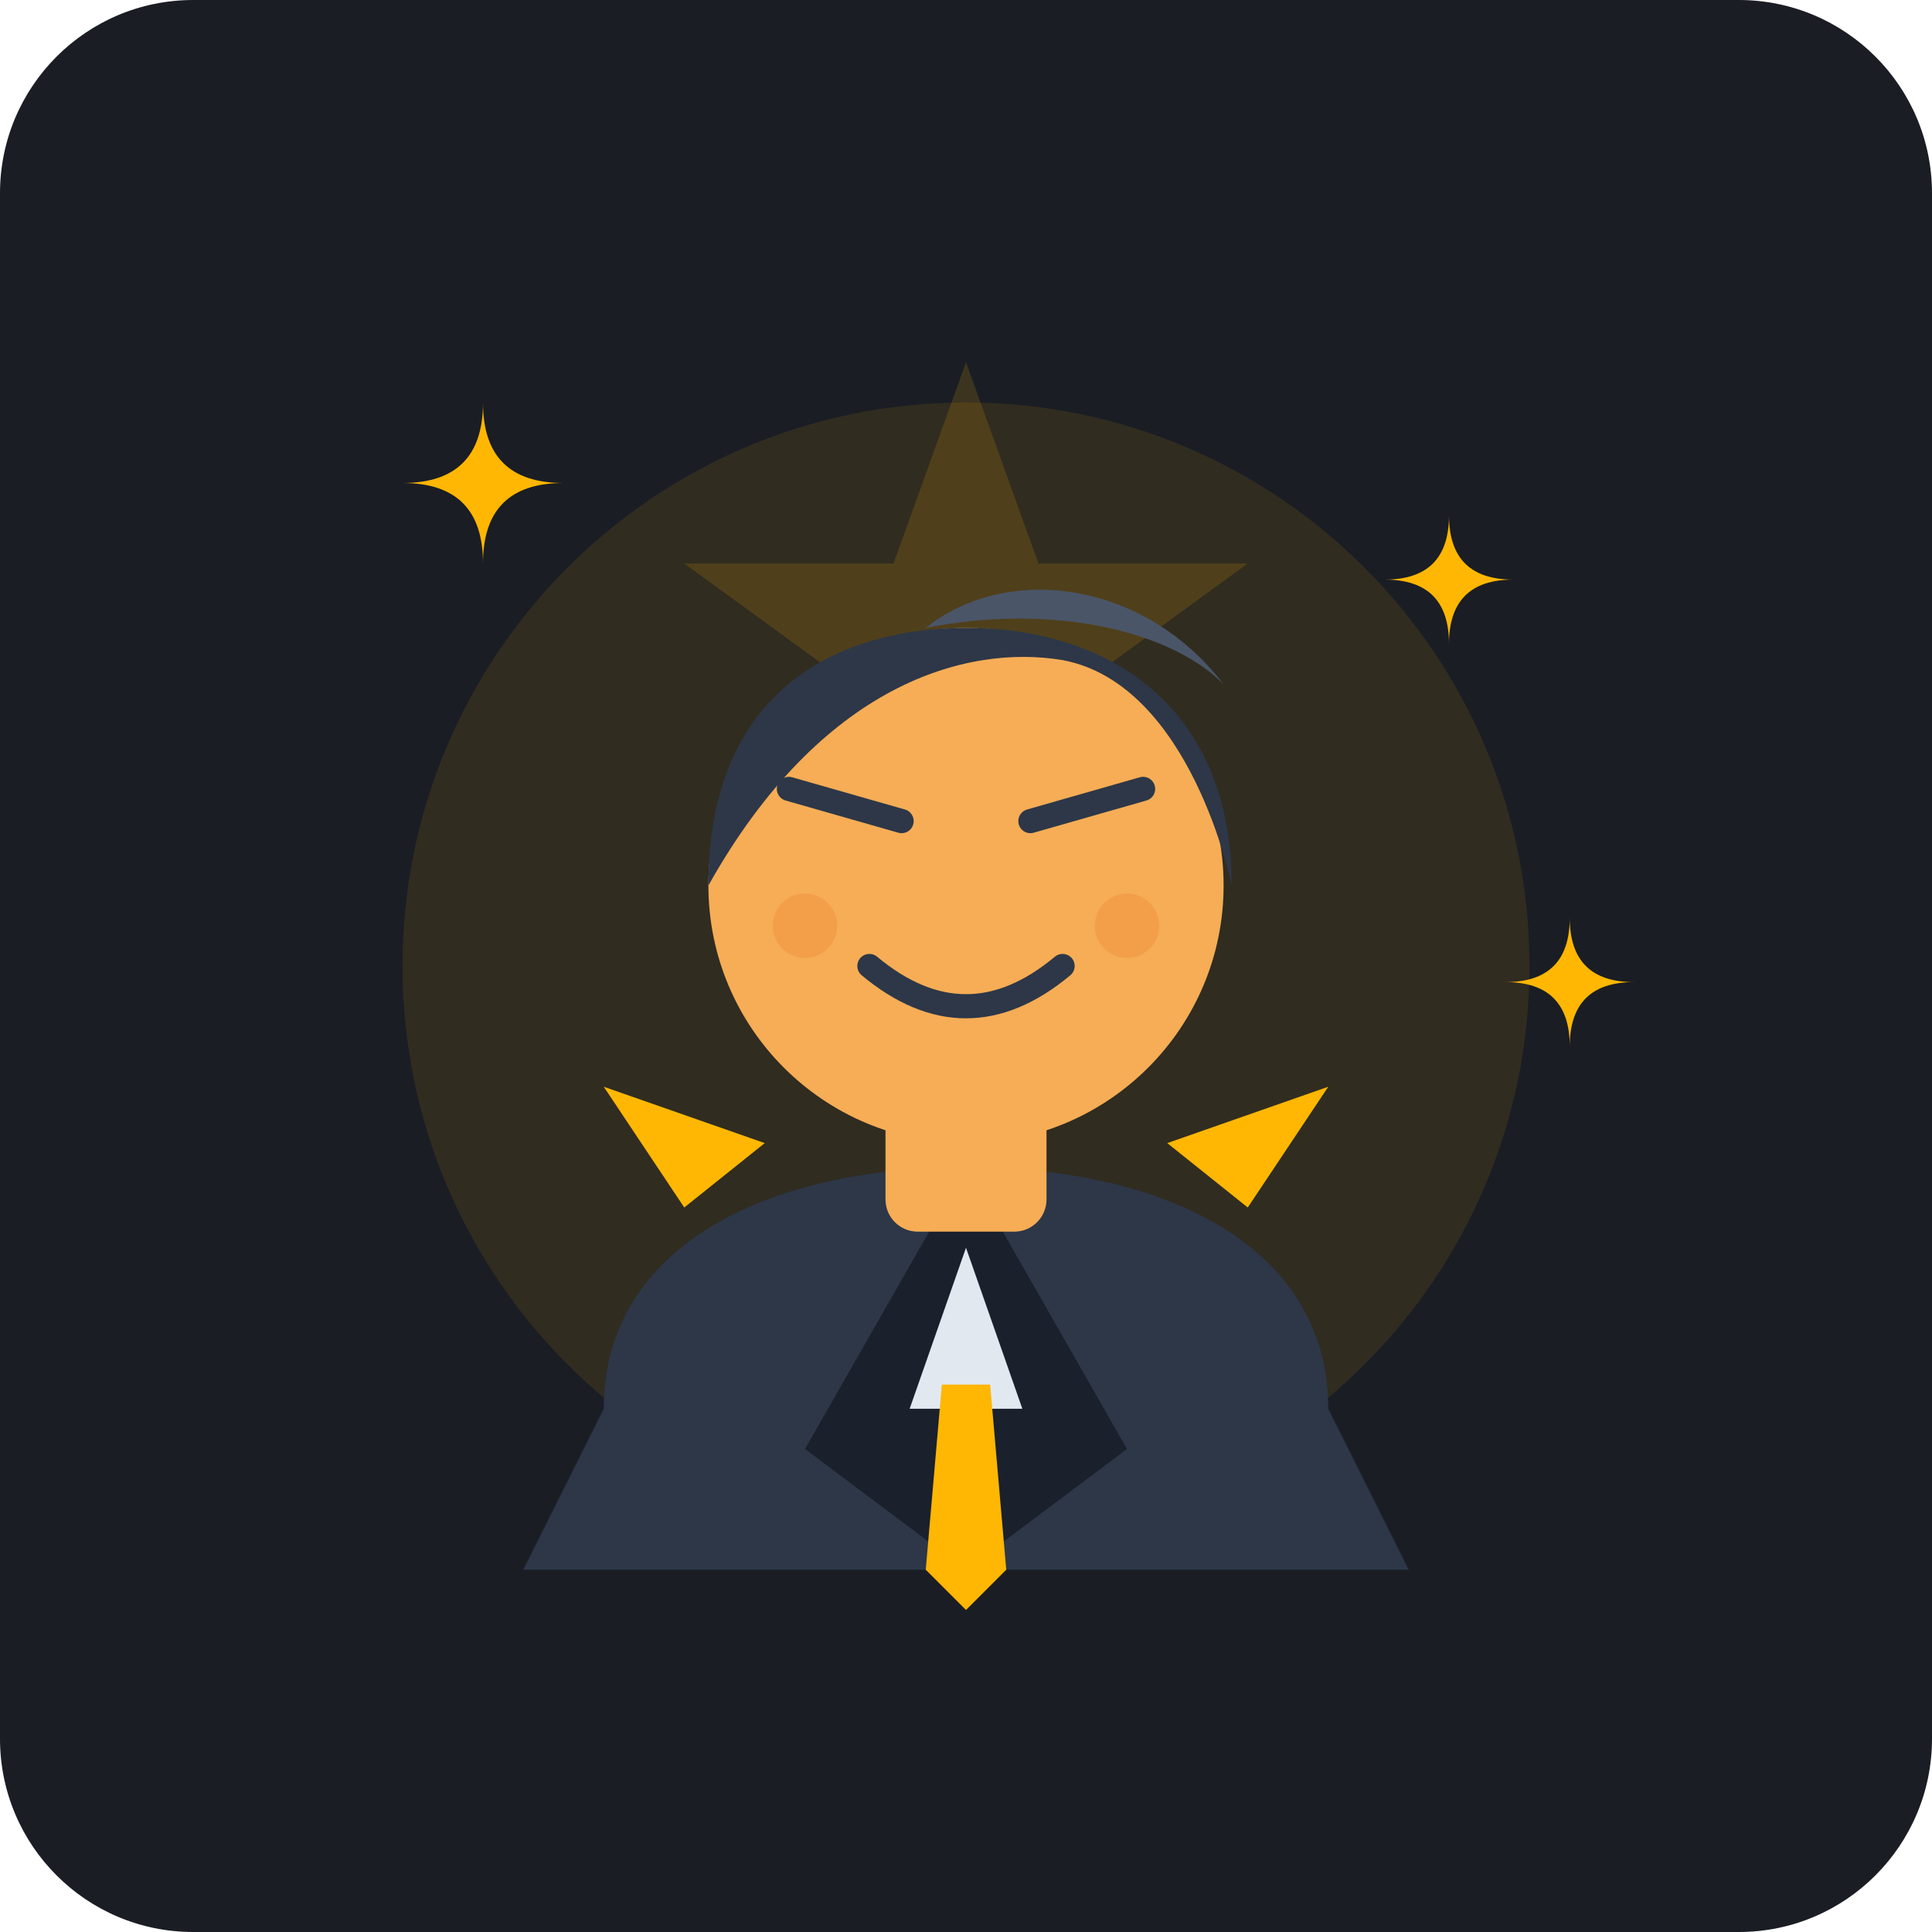
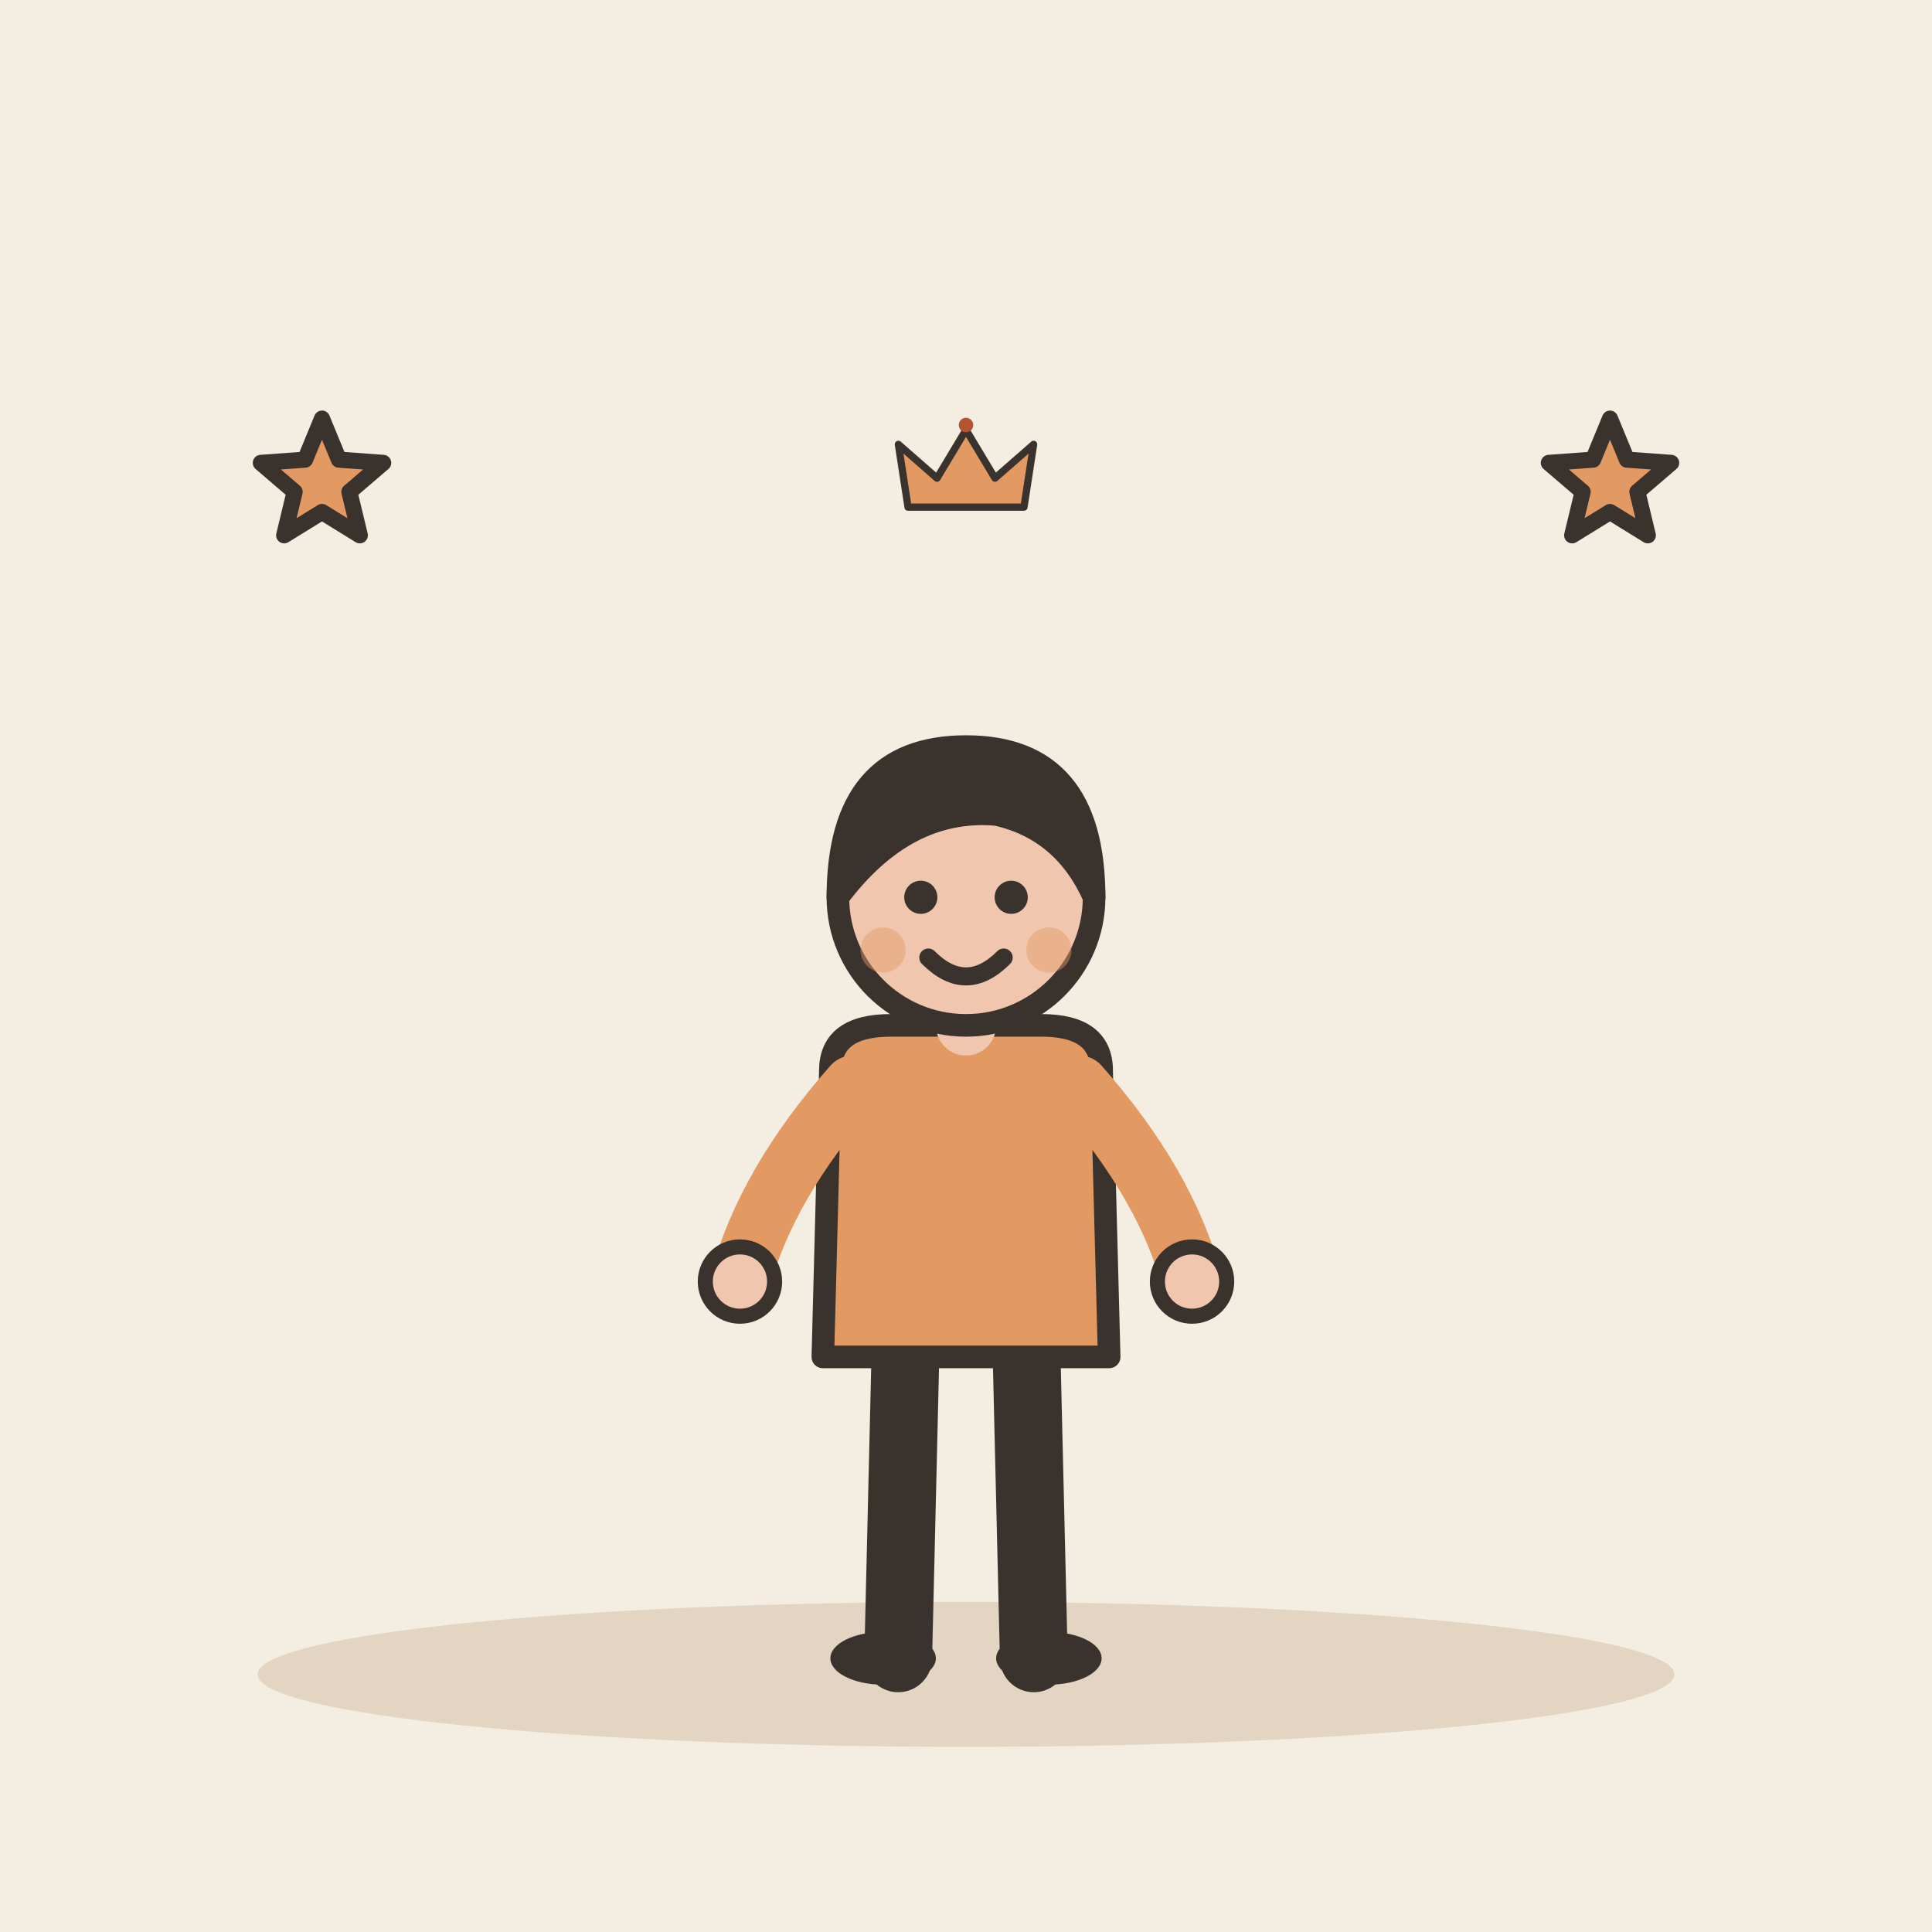
- <svg xmlns="http://www.w3.org/2000/svg" width="240" height="240" viewBox="0 0 240 240">
-   <rect width="240" height="240" rx="24" fill="#1A1D24" />
-   <circle cx="120" cy="120" r="70" fill="#FFB703" opacity="0.1" />
-   <path d="M120 45 L129 70 L155 70 L133 86 L142 111 L120 95 L98 111 L107 86 L85 70 L111 70 Z" fill="#FFB703" opacity="0.15" />
-   <g transform="translate(0, 10)">
-     <path d="M 75 165 C 75 145 95 135 120 135 C 145 135 165 145 165 165 L 175 185 L 65 185 Z" fill="#2D3748" />
-     <path d="M 120 135 L 100 170 L 120 185 L 140 170 Z" fill="#1A202C" />
-     <polygon points="120,145 113,165 127,165" fill="#E2E8F0" />
-     <polygon points="117,162 123,162 125,185 120,190 115,185" fill="#FFB703" />
-     <rect x="110" y="118" width="20" height="25" rx="4" fill="#F6AD55" />
-     <circle cx="120" cy="100" r="32" fill="#F6AD55" />
-     <path d="M 88 100 C 88 75 105 68 120 68 C 138 68 153 78 153 100 C 153 100 148 75 132 72 C 120 70 102 75 88 100 Z" fill="#2D3748" />
-     <path d="M 115 68 C 125 60 142 62 152 75 C 145 68 130 65 115 68 Z" fill="#4A5568" />
-     <path d="M 98 88 L 112 92" stroke="#2D3748" stroke-width="3" stroke-linecap="round" />
-     <path d="M 128 92 L 142 88" stroke="#2D3748" stroke-width="3" stroke-linecap="round" />
-     <path d="M 108 110 Q 120 120 132 110" fill="none" stroke="#2D3748" stroke-width="3" stroke-linecap="round" />
-     <circle cx="100" cy="105" r="4" fill="#ED8936" opacity="0.4" />
-     <circle cx="140" cy="105" r="4" fill="#ED8936" opacity="0.4" />
-     <path d="M 85 140 L 75 125 L 95 132 Z" fill="#FFB703" />
-     <path d="M 155 140 L 165 125 L 145 132 Z" fill="#FFB703" />
+ <svg xmlns="http://www.w3.org/2000/svg" viewBox="0 0 240 240" data-style="editorial">
+   <rect width="240" height="240" fill="#F4EDE2" />
+   <ellipse cx="120" cy="208" rx="88" ry="9" fill="#E3D5C1" />
+   <g transform="translate(120 206) scale(0.936 0.936)">
+     <path d="M-8 -42L-9 0" stroke="#3A332D" stroke-width="9" stroke-linecap="round" fill="none" />
+     <path d="M8 -42L9 0" stroke="#3A332D" stroke-width="9" stroke-linecap="round" fill="none" />
+     <ellipse cx="-11" cy="0" rx="7" ry="3.5" fill="#3A332D" />
+     <ellipse cx="11" cy="0" rx="7" ry="3.5" fill="#3A332D" />
+     <path d="M-18 -78Q-18 -84 -10 -84L10 -84Q18 -84 18 -78L19 -40L-19 -40Z" fill="#E39A62" stroke="#3A332D" stroke-width="3" stroke-linecap="round" stroke-linejoin="round" />
+     <path d="M-15 -76Q-26.5 -63 -30 -50" fill="none" stroke="#E39A62" stroke-width="8" stroke-linecap="round" stroke-linejoin="round" />
+     <circle cx="-30" cy="-50" r="4.6" fill="#F0C7AE" stroke="#3A332D" stroke-linecap="round" stroke-linejoin="round" stroke-width="2" />
+     <path d="M15 -76Q26.5 -63 30 -50" fill="none" stroke="#E39A62" stroke-width="8" stroke-linecap="round" stroke-linejoin="round" />
+     <circle cx="30" cy="-50" r="4.6" fill="#F0C7AE" stroke="#3A332D" stroke-linecap="round" stroke-linejoin="round" stroke-width="2" />
+     <path d="M0 -84L0 -88" stroke="#F0C7AE" stroke-width="8" stroke-linecap="round" fill="none" />
+     <circle cx="0" cy="-101" r="17" fill="#F0C7AE" stroke="#3A332D" stroke-width="3" stroke-linecap="round" stroke-linejoin="round" />
+     <path d="M-17 -101Q-17 -121 0 -121Q17 -121 17 -101Q13 -110 4 -112Q-8 -113 -17 -101Z" fill="#3A332D" stroke="#3A332D" stroke-width="3" stroke-linecap="round" stroke-linejoin="round" />
+     <circle cx="-6" cy="-101" r="2.2" fill="#3A332D" />
+     <circle cx="6" cy="-101" r="2.2" fill="#3A332D" />
+     <path d="M-5 -93Q0 -88 5 -93" fill="none" stroke="#3A332D" stroke-width="2.4" stroke-linecap="round" stroke-linejoin="round" />
+     <circle cx="-11" cy="-94" r="3" fill="#E39A62" opacity="0.45" />
+     <circle cx="11" cy="-94" r="3" fill="#E39A62" opacity="0.45" />
  </g>
-   <g fill="#FFB703">
-     <path d="M 60 70 Q 60 60 50 60 Q 60 60 60 50 Q 60 60 70 60 Q 60 60 60 70 Z" />
-     <path d="M 180 80 Q 180 72 172 72 Q 180 72 180 64 Q 180 72 188 72 Q 180 72 180 80 Z" />
-     <path d="M 195 130 Q 195 122 187 122 Q 195 122 195 114 Q 195 122 203 122 Q 195 122 195 130 Z" />
+   <g transform="translate(120 60) scale(0.3 0.3)">
+     <path d="M-24 10L-28 -16L-12 -2L0 -22L12 -2L28 -16L24 10Z" fill="#E39A62" stroke="#3A332D" stroke-width="3" stroke-linecap="round" stroke-linejoin="round" />
+     <circle cx="0" cy="-24" r="3" fill="#B4532F" />
  </g>
+   <path d="M40.0 52.0L42.1 57.1L47.6 57.5L43.4 61.1L44.7 66.5L40.0 63.6L35.3 66.5L36.6 61.1L32.4 57.5L37.9 57.1Z" fill="#E39A62" stroke="#3A332D" stroke-width="2" stroke-linecap="round" stroke-linejoin="round" />
+   <path d="M200.0 52.0L202.1 57.1L207.6 57.5L203.4 61.1L204.7 66.5L200.0 63.6L195.3 66.5L196.6 61.1L192.4 57.5L197.9 57.1Z" fill="#E39A62" stroke="#3A332D" stroke-width="2" stroke-linecap="round" stroke-linejoin="round" />
</svg>
